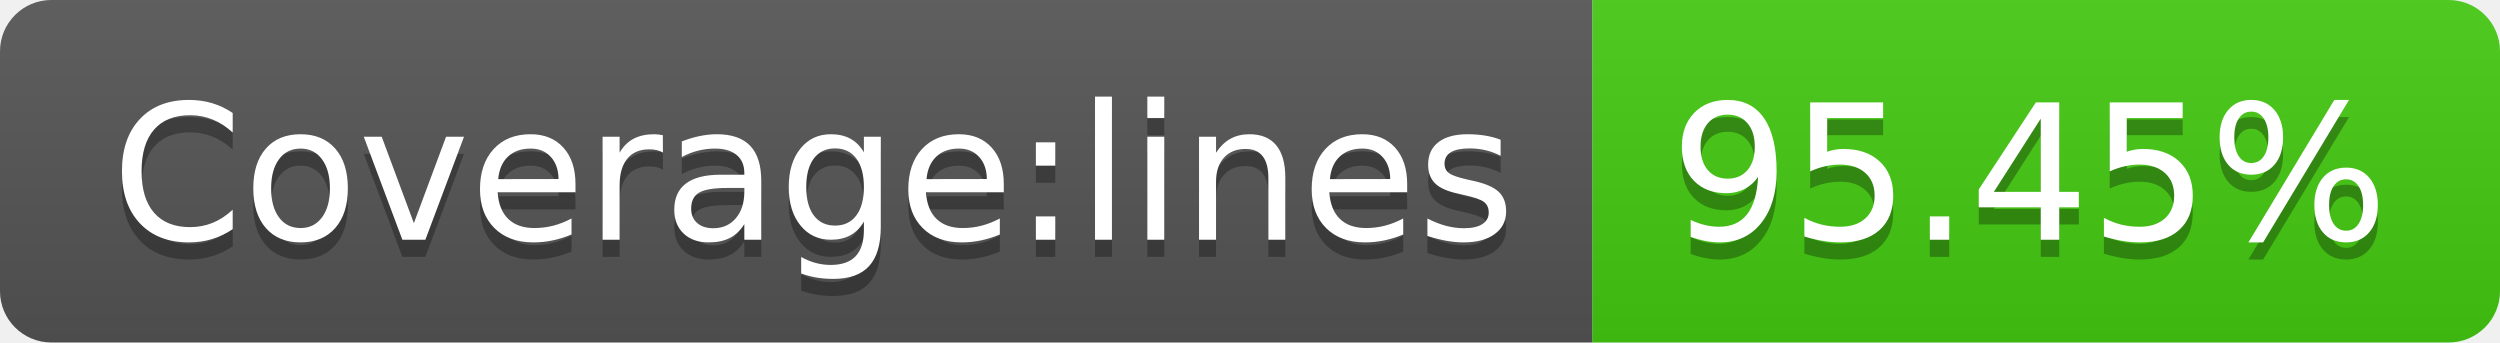
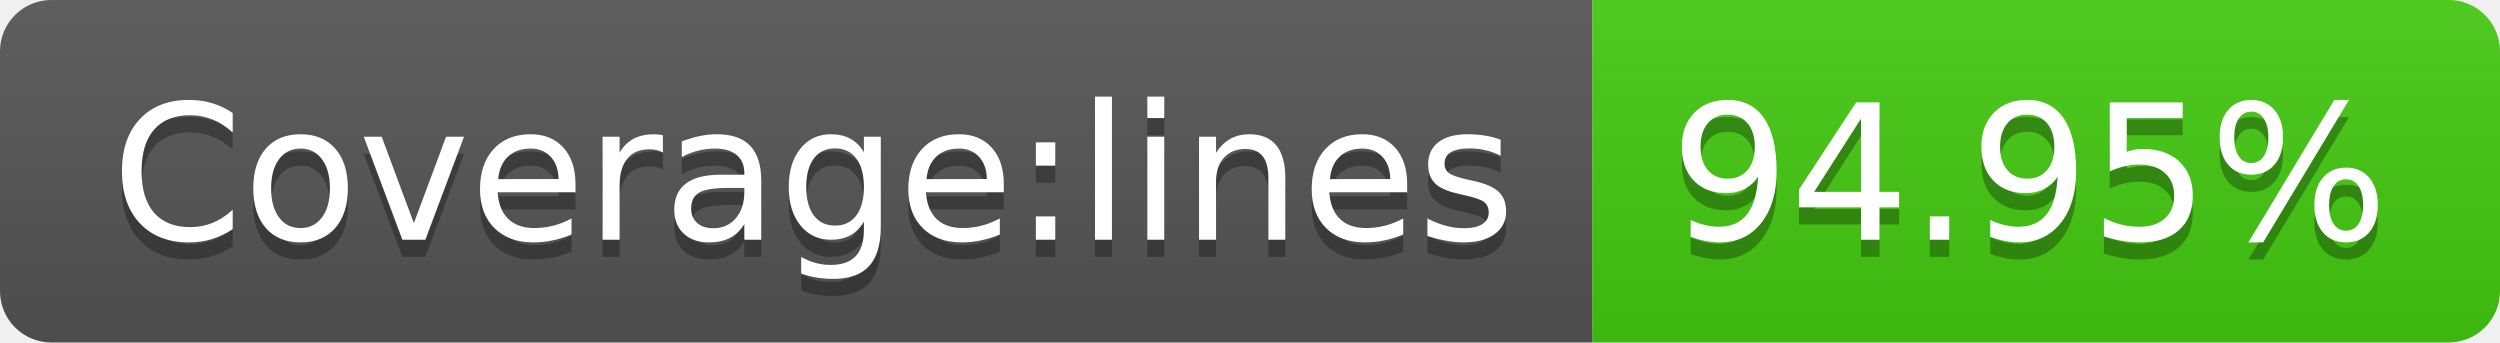
- <svg xmlns="http://www.w3.org/2000/svg" width="146" height="20" role="img" aria-label="Coverage:lines: 95.45%">
+ <svg xmlns="http://www.w3.org/2000/svg" width="146" height="20" role="img" aria-label="Coverage:lines: 94.95%">
  <linearGradient id="s" x2="0" y2="100%">
    <stop offset="0" stop-color="#bbb" stop-opacity=".1" />
    <stop offset="1" stop-opacity=".1" />
  </linearGradient>
  <clipPath id="r">
    <rect width="146" height="20" rx="3" fill="#fff" />
  </clipPath>
  <g clip-path="url(#r)">
    <rect width="93" height="20" fill="#555" />
    <rect x="93" width="53" height="20" fill="#4c1" />
    <rect width="146" height="20" fill="url(#s)" />
  </g>
  <g fill="#fff" text-anchor="middle" font-family="Verdana,Geneva,DejaVu Sans,sans-serif" text-rendering="geometricPrecision" font-size="110">
    <text aria-hidden="true" x="475" y="150" fill="#010101" fill-opacity=".3" transform="scale(.1)" textLength="830">Coverage:lines</text>
    <text x="475" y="140" transform="scale(.1)" fill="#fff" textLength="830">Coverage:lines</text>
-     <text aria-hidden="true" x="1185" y="150" fill="#010101" fill-opacity=".3" transform="scale(.1)" textLength="430">95.45%</text>
-     <text x="1185" y="140" transform="scale(.1)" fill="#fff" textLength="430">95.45%</text>
+     <text aria-hidden="true" x="1185" y="150" fill="#010101" fill-opacity=".3" transform="scale(.1)" textLength="430">94.95%</text>
+     <text x="1185" y="140" transform="scale(.1)" fill="#fff" textLength="430">94.95%</text>
  </g>
</svg>
